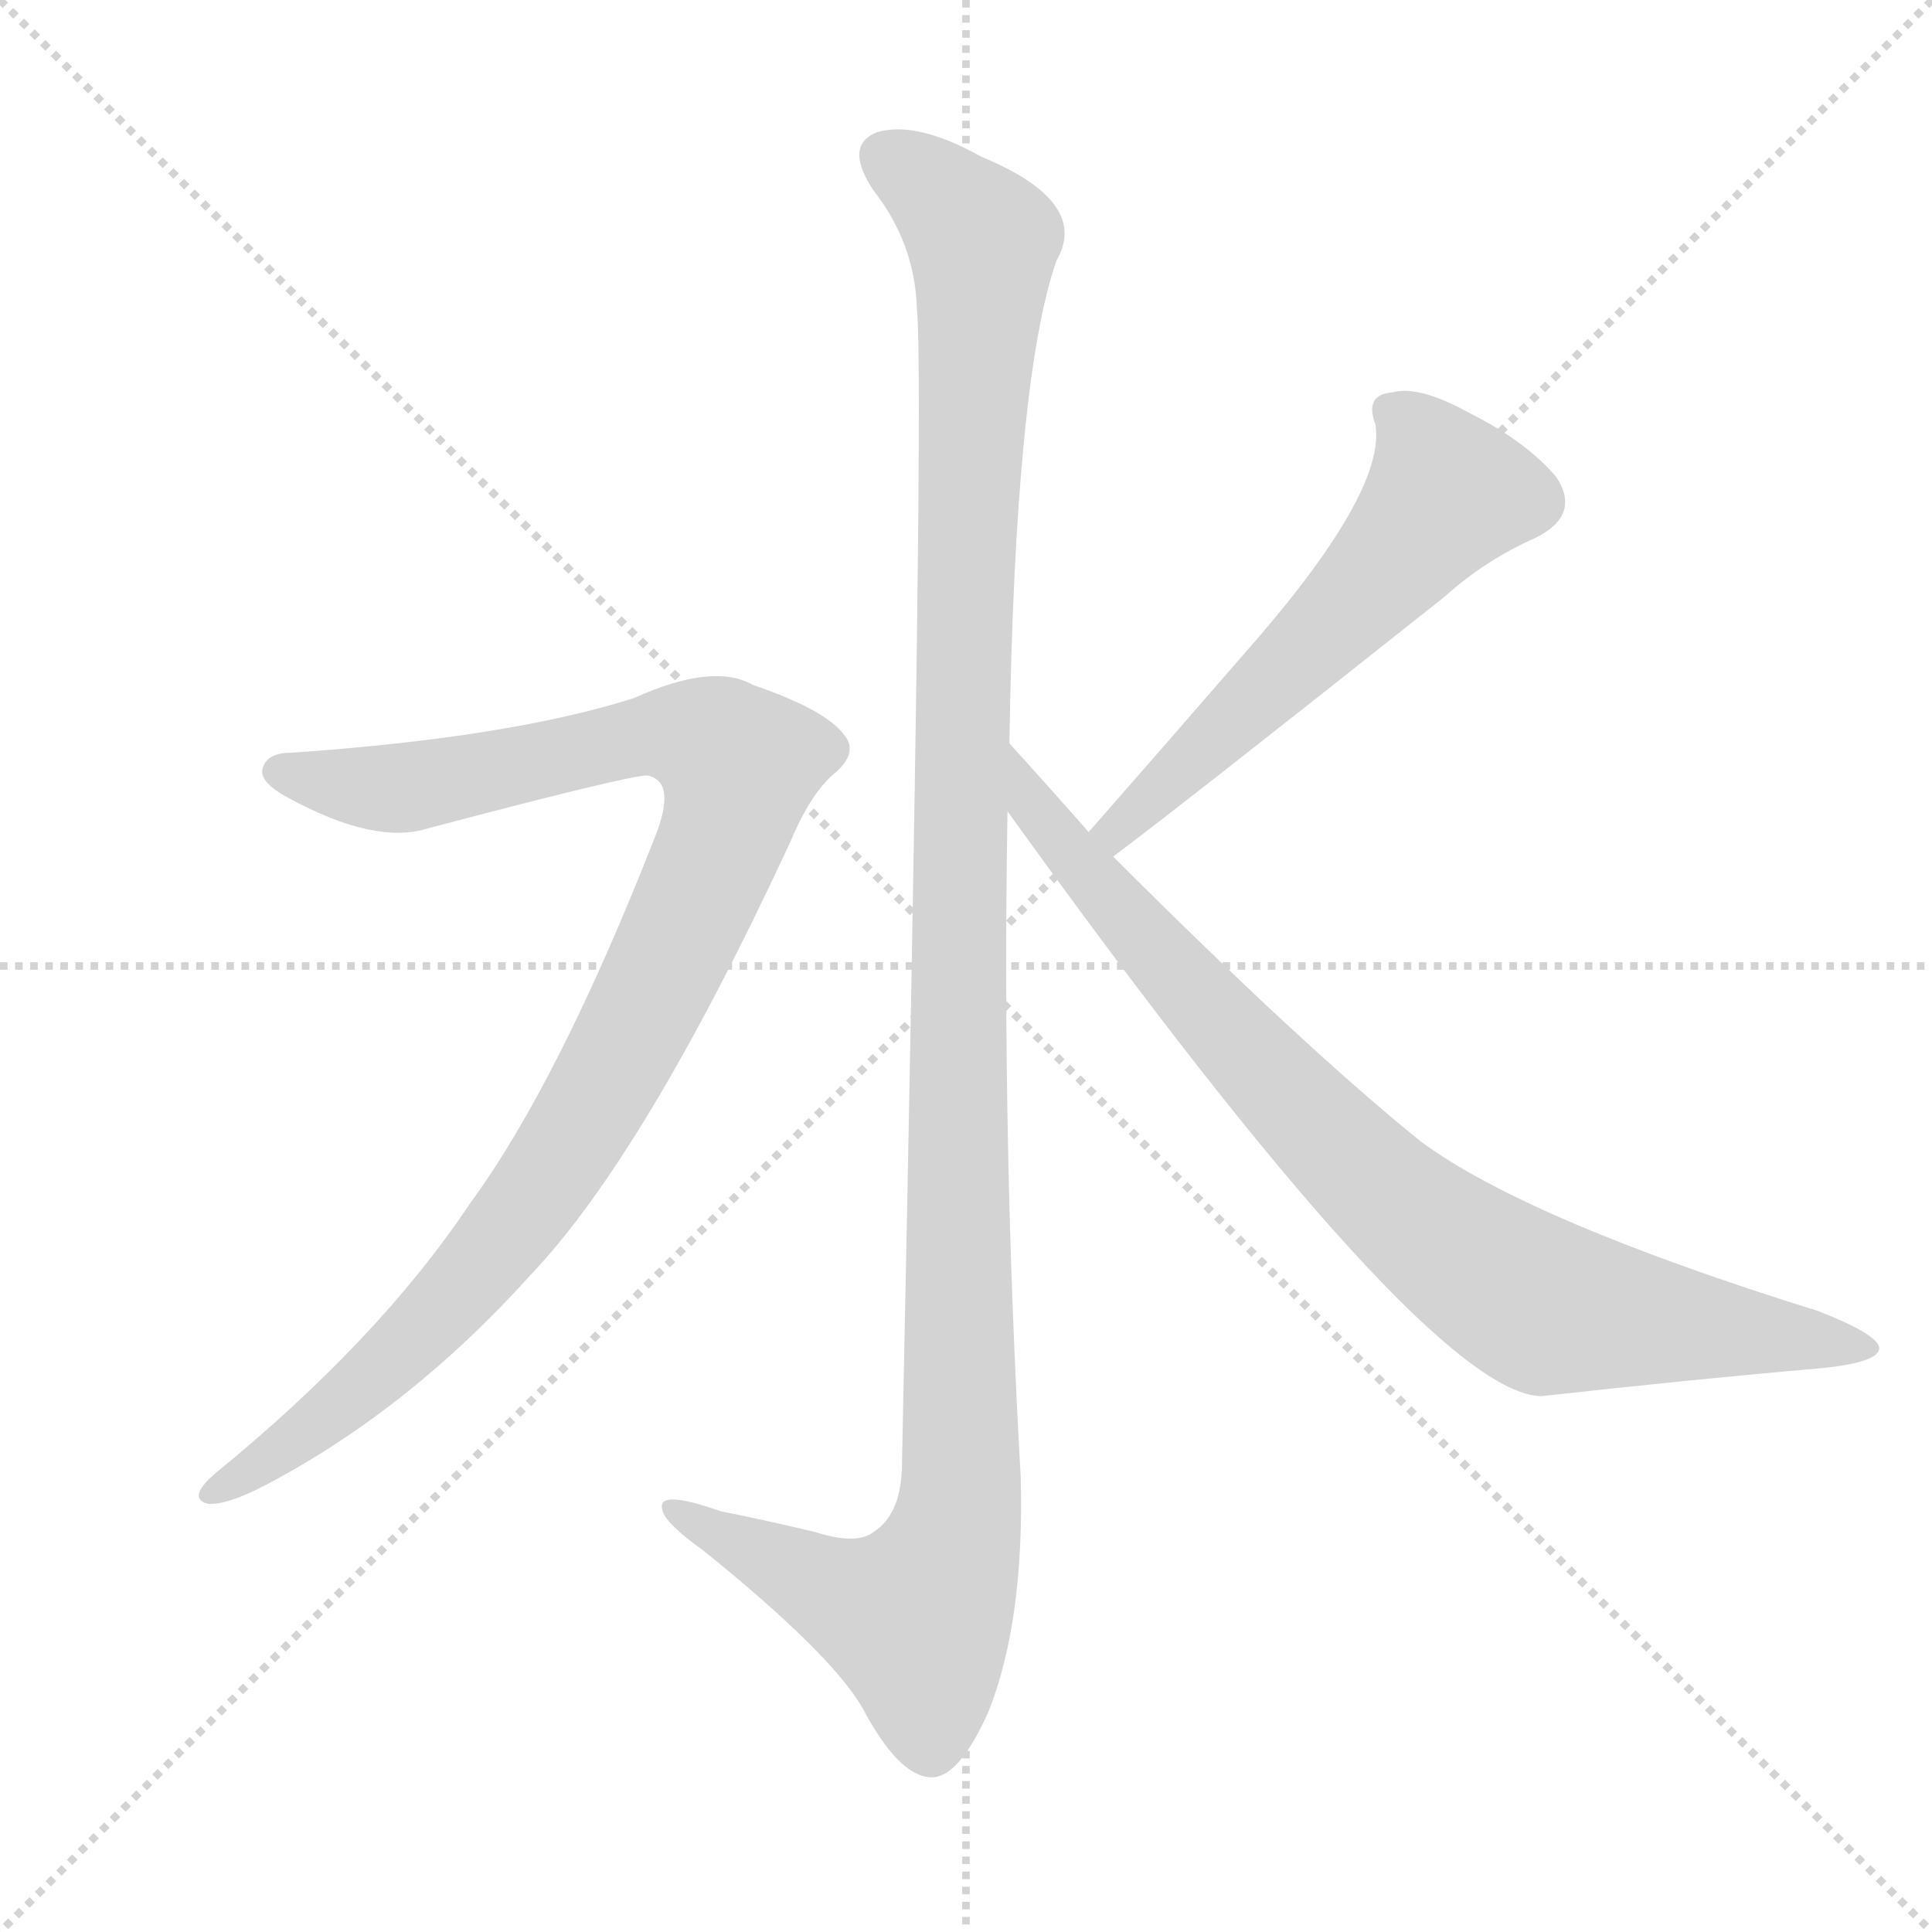
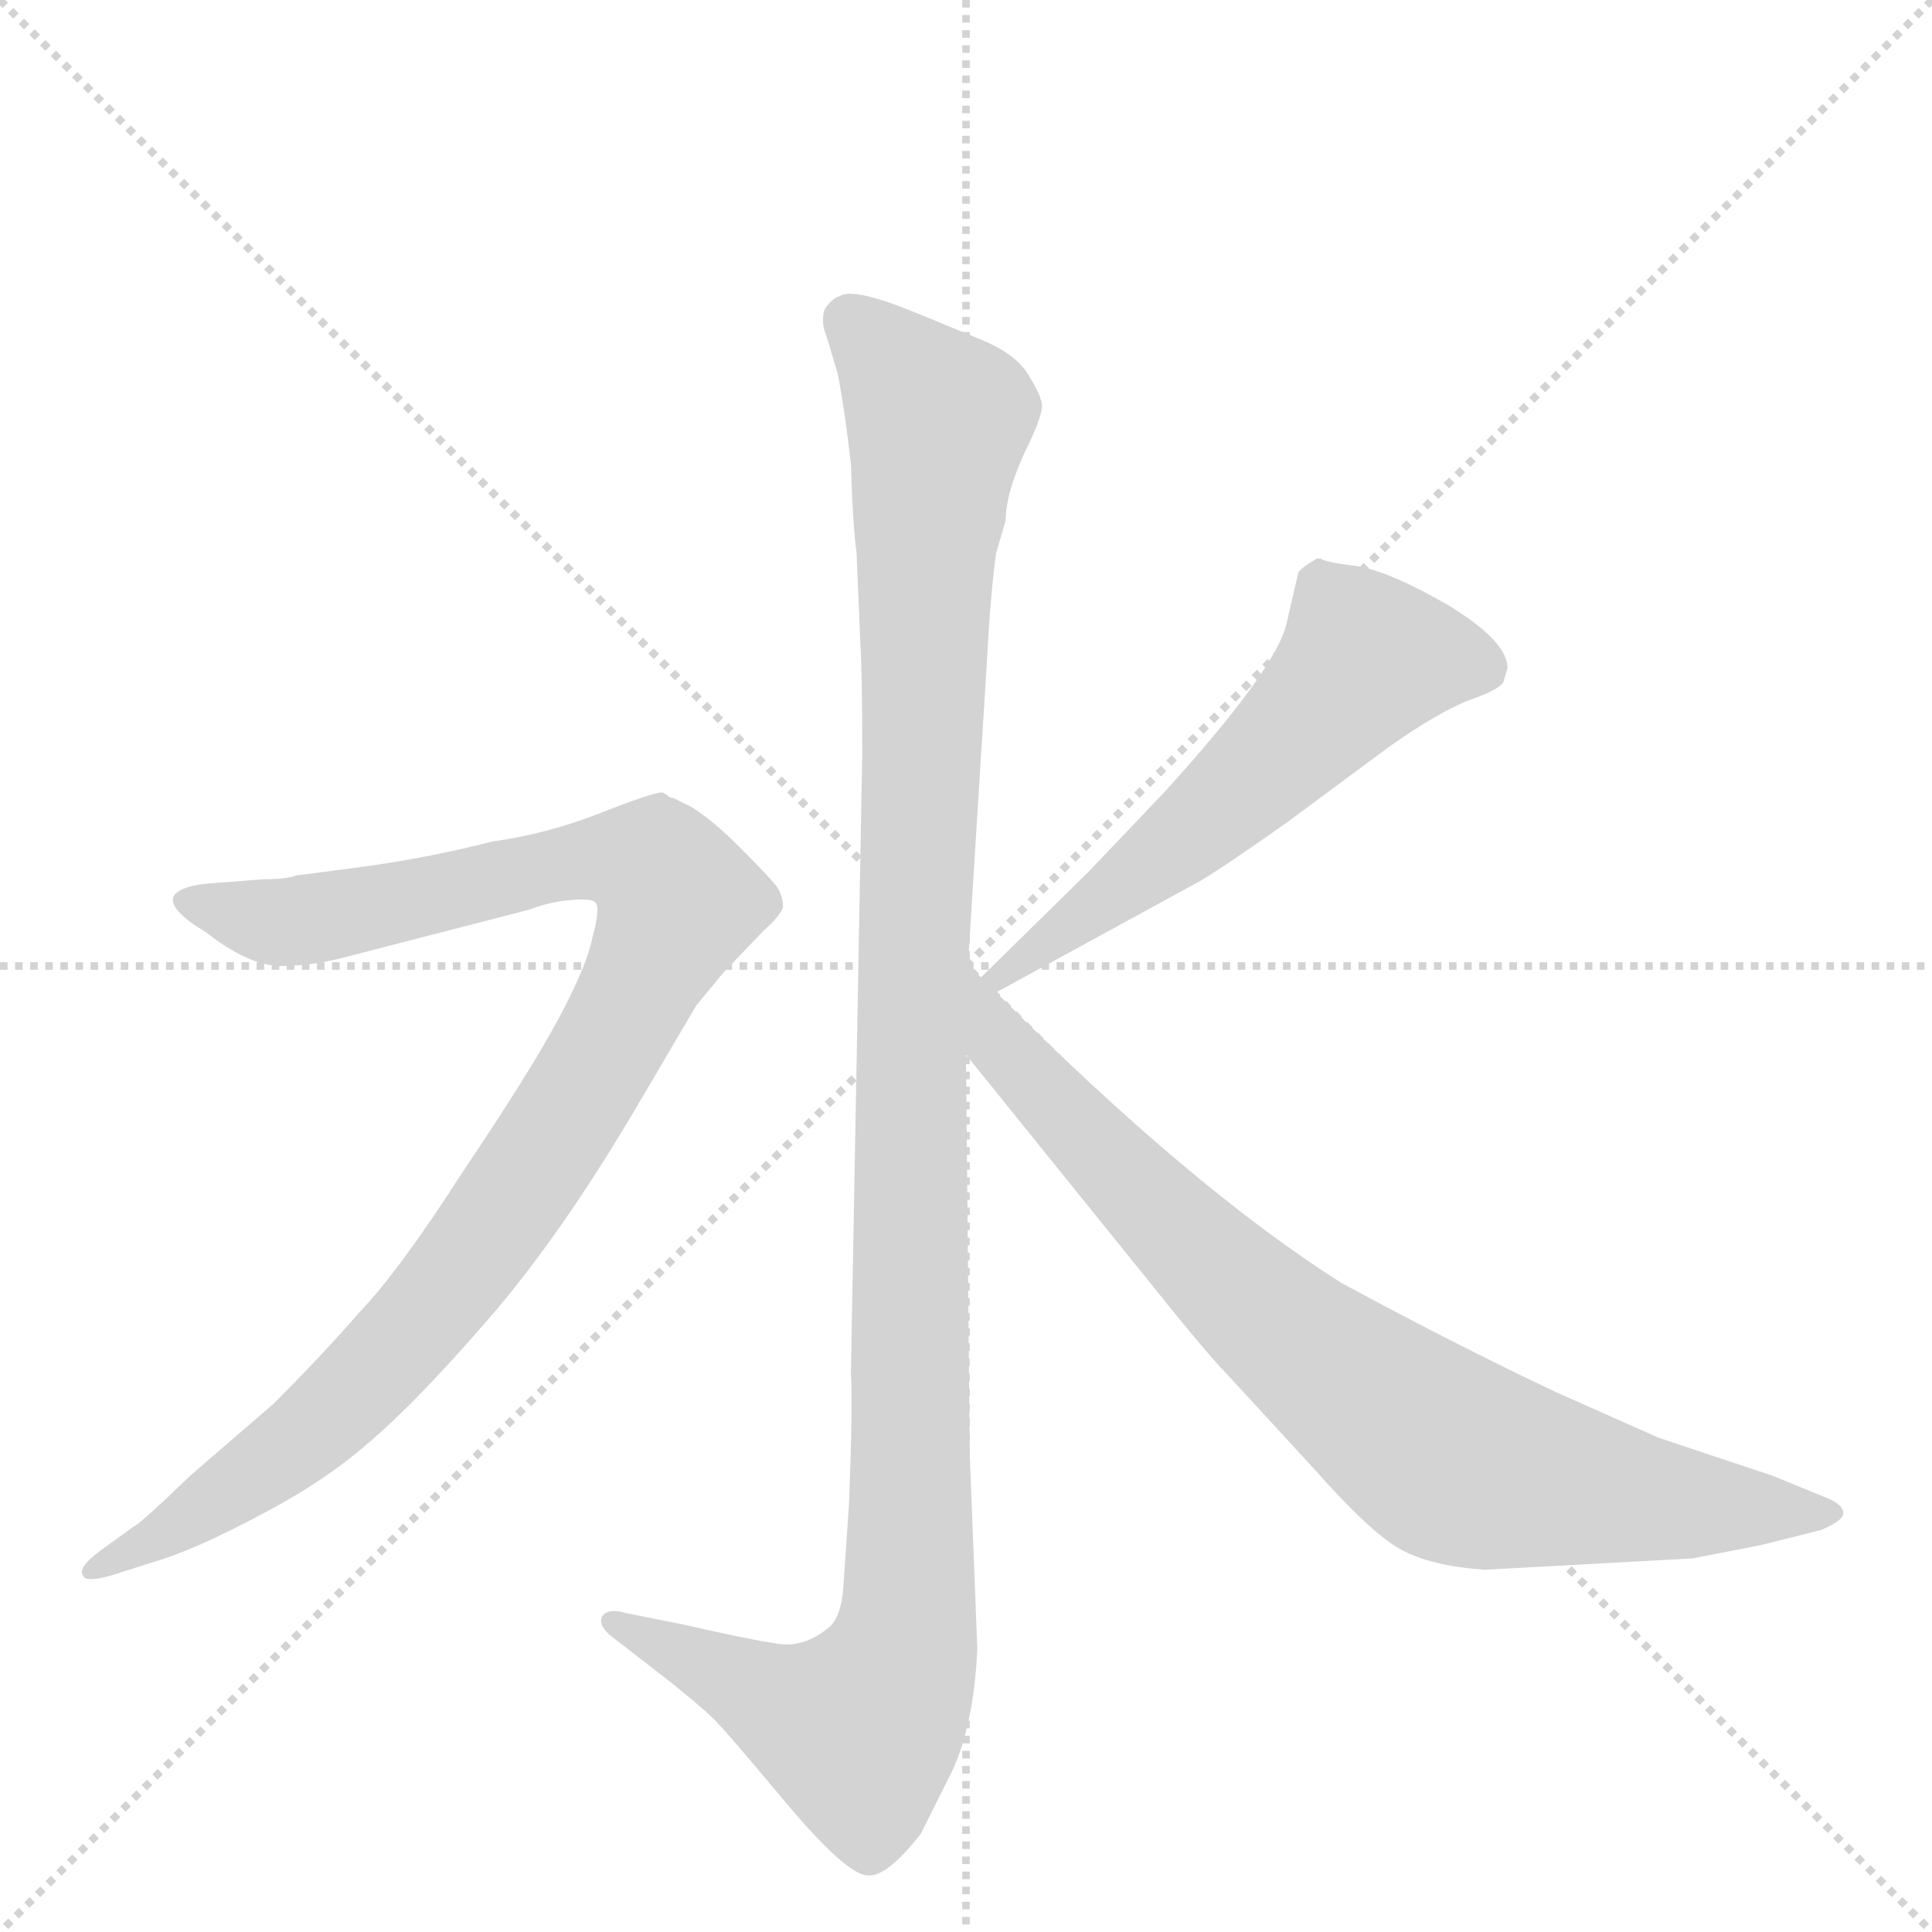
<svg xmlns="http://www.w3.org/2000/svg" version="1.1" viewBox="0 0 1024 1024">
  <g stroke="lightgray" stroke-dasharray="1,1" stroke-width="1" transform="scale(4, 4)">
    <line x1="0" y1="0" x2="256" y2="256" />
    <line x1="256" y1="0" x2="0" y2="256" />
    <line x1="128" y1="0" x2="128" y2="256" />
    <line x1="0" y1="128" x2="256" y2="128" />
  </g>
-   <g transform="scale(1, -1) translate(0, -900)">
+   <g transform="scale(1, -1) translate(0, -860)">
    <style type="text/css">
      
        @keyframes keyframes0 {
          from {
            stroke: blue;
-             stroke-dashoffset: 1197;
+             stroke-dashoffset: 1170;
            stroke-width: 128;
          }
-           80% {
+           79% {
            animation-timing-function: step-end;
            stroke: blue;
            stroke-dashoffset: 0;
            stroke-width: 128;
          }
          to {
            stroke: black;
            stroke-width: 1024;
          }
        }
        #make-me-a-hanzi-animation-0 {
-           animation: keyframes0 1.224s both;
+           animation: keyframes0 1.202s both;
          animation-delay: 0s;
          animation-timing-function: linear;
        }
      
        @keyframes keyframes1 {
          from {
            stroke: blue;
-             stroke-dashoffset: 997;
+             stroke-dashoffset: 1010;
            stroke-width: 128;
          }
-           76% {
+           77% {
            animation-timing-function: step-end;
            stroke: blue;
            stroke-dashoffset: 0;
            stroke-width: 128;
          }
          to {
            stroke: black;
            stroke-width: 1024;
          }
        }
        #make-me-a-hanzi-animation-1 {
-           animation: keyframes1 1.061s both;
-           animation-delay: 1.224s;
+           animation: keyframes1 1.072s both;
+           animation-delay: 1.202s;
          animation-timing-function: linear;
        }
      
        @keyframes keyframes2 {
          from {
            stroke: blue;
-             stroke-dashoffset: 568;
+             stroke-dashoffset: 575;
            stroke-width: 128;
          }
          65% {
            animation-timing-function: step-end;
            stroke: blue;
            stroke-dashoffset: 0;
            stroke-width: 128;
          }
          to {
            stroke: black;
            stroke-width: 1024;
          }
        }
        #make-me-a-hanzi-animation-2 {
-           animation: keyframes2 0.712s both;
-           animation-delay: 2.285s;
+           animation: keyframes2 0.718s both;
+           animation-delay: 2.274s;
          animation-timing-function: linear;
        }
      
        @keyframes keyframes3 {
          from {
            stroke: blue;
-             stroke-dashoffset: 840;
+             stroke-dashoffset: 812;
            stroke-width: 128;
          }
          73% {
            animation-timing-function: step-end;
            stroke: blue;
            stroke-dashoffset: 0;
            stroke-width: 128;
          }
          to {
            stroke: black;
            stroke-width: 1024;
          }
        }
        #make-me-a-hanzi-animation-3 {
-           animation: keyframes3 0.934s both;
-           animation-delay: 2.998s;
+           animation: keyframes3 0.911s both;
+           animation-delay: 2.992s;
          animation-timing-function: linear;
        }
      
    </style>
-     <path d="M 535 506 Q 538 699 560 762 Q 578 793 520 817 Q 486 836 465 830 Q 447 823 463 799 Q 485 771 486 736 Q 490 697 478 121 Q 477 97 463 88 Q 454 81 432 88 Q 407 94 382 99 Q 348 111 351 100 Q 352 93 373 78 Q 440 24 457 -5 Q 476 -41 493 -42 Q 508 -43 524 -7 Q 543 41 541 117 Q 531 294 534 470 L 535 506 Z" fill="lightgray" />
-     <path d="M 154 501 Q 141 501 139 492 Q 138 485 153 477 Q 199 452 227 461 Q 333 489 343 489 Q 359 486 347 456 Q 296 326 249 262 Q 201 190 114 119 Q 99 106 110 103 Q 120 102 141 113 Q 217 153 281 224 Q 342 288 419 454 Q 429 478 441 489 Q 456 501 447 511 Q 437 524 399 537 Q 378 549 336 530 Q 270 509 154 501 Z" fill="lightgray" />
-     <path d="M 590 446 Q 630 476 766 584 Q 787 603 814 615 Q 838 627 825 647 Q 809 666 779 681 Q 752 696 738 692 Q 723 691 729 675 Q 735 639 659 553 Q 620 508 577 459 C 557 436 566 428 590 446 Z" fill="lightgray" />
-     <path d="M 577 459 Q 555 484 535 506 C 515 528 516 494 534 470 Q 756 161 817 160 Q 898 169 967 175 Q 995 178 996 185 Q 997 192 964 205 Q 810 253 753 295 Q 690 346 590 446 L 577 459 Z" fill="lightgray" />
+     <path d="M 513 348 L 523 508 Q 525 546 528 567 L 533 584 Q 533 598 543 620 Q 554 642 552 647 Q 551 652 544 663 Q 537 673 520 680 L 486 694 Q 452 708 445 703 Q 441 702 437 696 Q 435 689 438 682 L 444 662 Q 448 641 451 614 Q 452 581 454 567 L 456 519 Q 457 504 457 460 L 451 132 Q 452 115 450 63 L 447 19 Q 446 4 440 -2 Q 426 -14 411 -11 Q 397 -9 362 -1 L 332 5 Q 322 8 319 3 Q 317 -2 325 -8 L 356 -32 Q 377 -49 381 -54 Q 386 -59 417 -96 Q 449 -134 460 -134 Q 470 -135 488 -112 L 503 -82 Q 516 -57 518 -14 L 514 89 L 512 301 L 513 348 Z" fill="lightgray" />
+     <path d="M 59 25 L 81 32 Q 102 38 136 56 Q 171 74 195 95 Q 220 116 259 161 Q 298 206 339 276 L 369 327 L 383 344 L 405 367 Q 413 374 415 379 Q 415 386 411 391 Q 407 396 392 411 Q 378 425 367 432 L 357 437 Q 355 437 353 439 L 351 440 Q 346 440 318 429 Q 290 418 261 414 Q 226 405 188 400 L 157 396 Q 152 394 140 394 L 114 392 Q 96 391 92 385 Q 89 378 109 366 Q 132 348 149 348 Q 167 348 188 354 L 281 378 Q 291 382 303 383 Q 315 384 316 381 Q 318 378 314 363 Q 311 348 296 320 Q 281 292 246 240 Q 212 187 191 165 Q 171 142 145 116 L 101 78 Q 74 52 71 51 L 53 38 Q 41 29 44 25 Q 45 21 59 25 Z" fill="lightgray" />
+     <path d="M 688 556 L 682 530 Q 677 506 617 440 L 577 398 L 520 342 C 499 321 502 320 528 334 L 636 393 Q 648 400 682 424 L 736 464 Q 763 483 779 489 Q 796 495 797 499 L 799 506 Q 799 520 768 539 Q 737 557 719 560 Q 702 562 700 564 L 698 564 Q 688 558 688 556 Z" fill="lightgray" />
+     <path d="M 520 342 L 513 348 C 491 368 493 324 512 301 L 604 187 Q 640 142 650 132 L 696 82 Q 726 48 742 39 Q 758 30 787 28 L 897 34 L 933 41 L 965 49 Q 977 54 977 58 Q 977 63 966 67 L 939 78 L 879 98 L 825 122 Q 772 147 711 180 Q 632 230 528 334 L 520 342 Z" fill="lightgray" />
    <clipPath id="make-me-a-hanzi-clip-0">
-       <path d="M 535 506 Q 538 699 560 762 Q 578 793 520 817 Q 486 836 465 830 Q 447 823 463 799 Q 485 771 486 736 Q 490 697 478 121 Q 477 97 463 88 Q 454 81 432 88 Q 407 94 382 99 Q 348 111 351 100 Q 352 93 373 78 Q 440 24 457 -5 Q 476 -41 493 -42 Q 508 -43 524 -7 Q 543 41 541 117 Q 531 294 534 470 L 535 506 Z" />
+       <path d="M 513 348 L 523 508 Q 525 546 528 567 L 533 584 Q 533 598 543 620 Q 554 642 552 647 Q 551 652 544 663 Q 537 673 520 680 L 486 694 Q 452 708 445 703 Q 441 702 437 696 Q 435 689 438 682 L 444 662 Q 448 641 451 614 Q 452 581 454 567 L 456 519 Q 457 504 457 460 L 451 132 Q 452 115 450 63 L 447 19 Q 446 4 440 -2 Q 426 -14 411 -11 Q 397 -9 362 -1 L 332 5 Q 322 8 319 3 Q 317 -2 325 -8 L 356 -32 Q 377 -49 381 -54 Q 386 -59 417 -96 Q 449 -134 460 -134 Q 470 -135 488 -112 L 503 -82 Q 516 -57 518 -14 L 514 89 L 512 301 L 513 348 Z" />
    </clipPath>
-     <path clip-path="url(#make-me-a-hanzi-clip-0)" d="M 473 814 L 500 795 L 521 770 L 508 455 L 507 91 L 485 42 L 442 56 L 371 91 L 369 98 L 358 98" fill="none" id="make-me-a-hanzi-animation-0" stroke-dasharray="1069 2138" stroke-linecap="round" />
+     <path clip-path="url(#make-me-a-hanzi-clip-0)" d="M 449 690 L 497 637 L 484 357 L 480 -8 L 473 -32 L 455 -57 L 326 0" fill="none" id="make-me-a-hanzi-animation-0" stroke-dasharray="1042 2084" stroke-linecap="round" />
    <clipPath id="make-me-a-hanzi-clip-1">
-       <path d="M 154 501 Q 141 501 139 492 Q 138 485 153 477 Q 199 452 227 461 Q 333 489 343 489 Q 359 486 347 456 Q 296 326 249 262 Q 201 190 114 119 Q 99 106 110 103 Q 120 102 141 113 Q 217 153 281 224 Q 342 288 419 454 Q 429 478 441 489 Q 456 501 447 511 Q 437 524 399 537 Q 378 549 336 530 Q 270 509 154 501 Z" />
+       <path d="M 59 25 L 81 32 Q 102 38 136 56 Q 171 74 195 95 Q 220 116 259 161 Q 298 206 339 276 L 369 327 L 383 344 L 405 367 Q 413 374 415 379 Q 415 386 411 391 Q 407 396 392 411 Q 378 425 367 432 L 357 437 Q 355 437 353 439 L 351 440 Q 346 440 318 429 Q 290 418 261 414 Q 226 405 188 400 L 157 396 Q 152 394 140 394 L 114 392 Q 96 391 92 385 Q 89 378 109 366 Q 132 348 149 348 Q 167 348 188 354 L 281 378 Q 291 382 303 383 Q 315 384 316 381 Q 318 378 314 363 Q 311 348 296 320 Q 281 292 246 240 Q 212 187 191 165 Q 171 142 145 116 L 101 78 Q 74 52 71 51 L 53 38 Q 41 29 44 25 Q 45 21 59 25 Z" />
    </clipPath>
-     <path clip-path="url(#make-me-a-hanzi-clip-1)" d="M 147 491 L 209 482 L 354 512 L 381 505 L 392 495 L 384 459 L 353 387 L 280 261 L 187 160 L 113 110" fill="none" id="make-me-a-hanzi-animation-1" stroke-dasharray="869 1738" stroke-linecap="round" />
+     <path clip-path="url(#make-me-a-hanzi-clip-1)" d="M 99 383 L 154 371 L 319 405 L 349 399 L 360 382 L 310 283 L 221 158 L 155 94 L 52 29" fill="none" id="make-me-a-hanzi-animation-1" stroke-dasharray="882 1764" stroke-linecap="round" />
    <clipPath id="make-me-a-hanzi-clip-2">
-       <path d="M 590 446 Q 630 476 766 584 Q 787 603 814 615 Q 838 627 825 647 Q 809 666 779 681 Q 752 696 738 692 Q 723 691 729 675 Q 735 639 659 553 Q 620 508 577 459 C 557 436 566 428 590 446 Z" />
+       <path d="M 688 556 L 682 530 Q 677 506 617 440 L 577 398 L 520 342 C 499 321 502 320 528 334 L 636 393 Q 648 400 682 424 L 736 464 Q 763 483 779 489 Q 796 495 797 499 L 799 506 Q 799 520 768 539 Q 737 557 719 560 Q 702 562 700 564 L 698 564 Q 688 558 688 556 Z" />
    </clipPath>
-     <path clip-path="url(#make-me-a-hanzi-clip-2)" d="M 737 682 L 750 671 L 766 637 L 721 583 L 591 461 L 590 452" fill="none" id="make-me-a-hanzi-animation-2" stroke-dasharray="440 880" stroke-linecap="round" />
+     <path clip-path="url(#make-me-a-hanzi-clip-2)" d="M 786 506 L 762 512 L 724 511 L 635 422 L 530 344" fill="none" id="make-me-a-hanzi-animation-2" stroke-dasharray="447 894" stroke-linecap="round" />
    <clipPath id="make-me-a-hanzi-clip-3">
-       <path d="M 577 459 Q 555 484 535 506 C 515 528 516 494 534 470 Q 756 161 817 160 Q 898 169 967 175 Q 995 178 996 185 Q 997 192 964 205 Q 810 253 753 295 Q 690 346 590 446 L 577 459 Z" />
+       <path d="M 520 342 L 513 348 C 491 368 493 324 512 301 L 604 187 Q 640 142 650 132 L 696 82 Q 726 48 742 39 Q 758 30 787 28 L 897 34 L 933 41 L 965 49 Q 977 54 977 58 Q 977 63 966 67 L 939 78 L 879 98 L 825 122 Q 772 147 711 180 Q 632 230 528 334 L 520 342 Z" />
    </clipPath>
-     <path clip-path="url(#make-me-a-hanzi-clip-3)" d="M 539 500 L 550 465 L 618 387 L 729 271 L 782 229 L 820 207 L 990 185" fill="none" id="make-me-a-hanzi-animation-3" stroke-dasharray="712 1424" stroke-linecap="round" />
+     <path clip-path="url(#make-me-a-hanzi-clip-3)" d="M 520 334 L 530 306 L 634 197 L 763 91 L 792 80 L 876 65 L 968 58" fill="none" id="make-me-a-hanzi-animation-3" stroke-dasharray="684 1368" stroke-linecap="round" />
  </g>
</svg>
